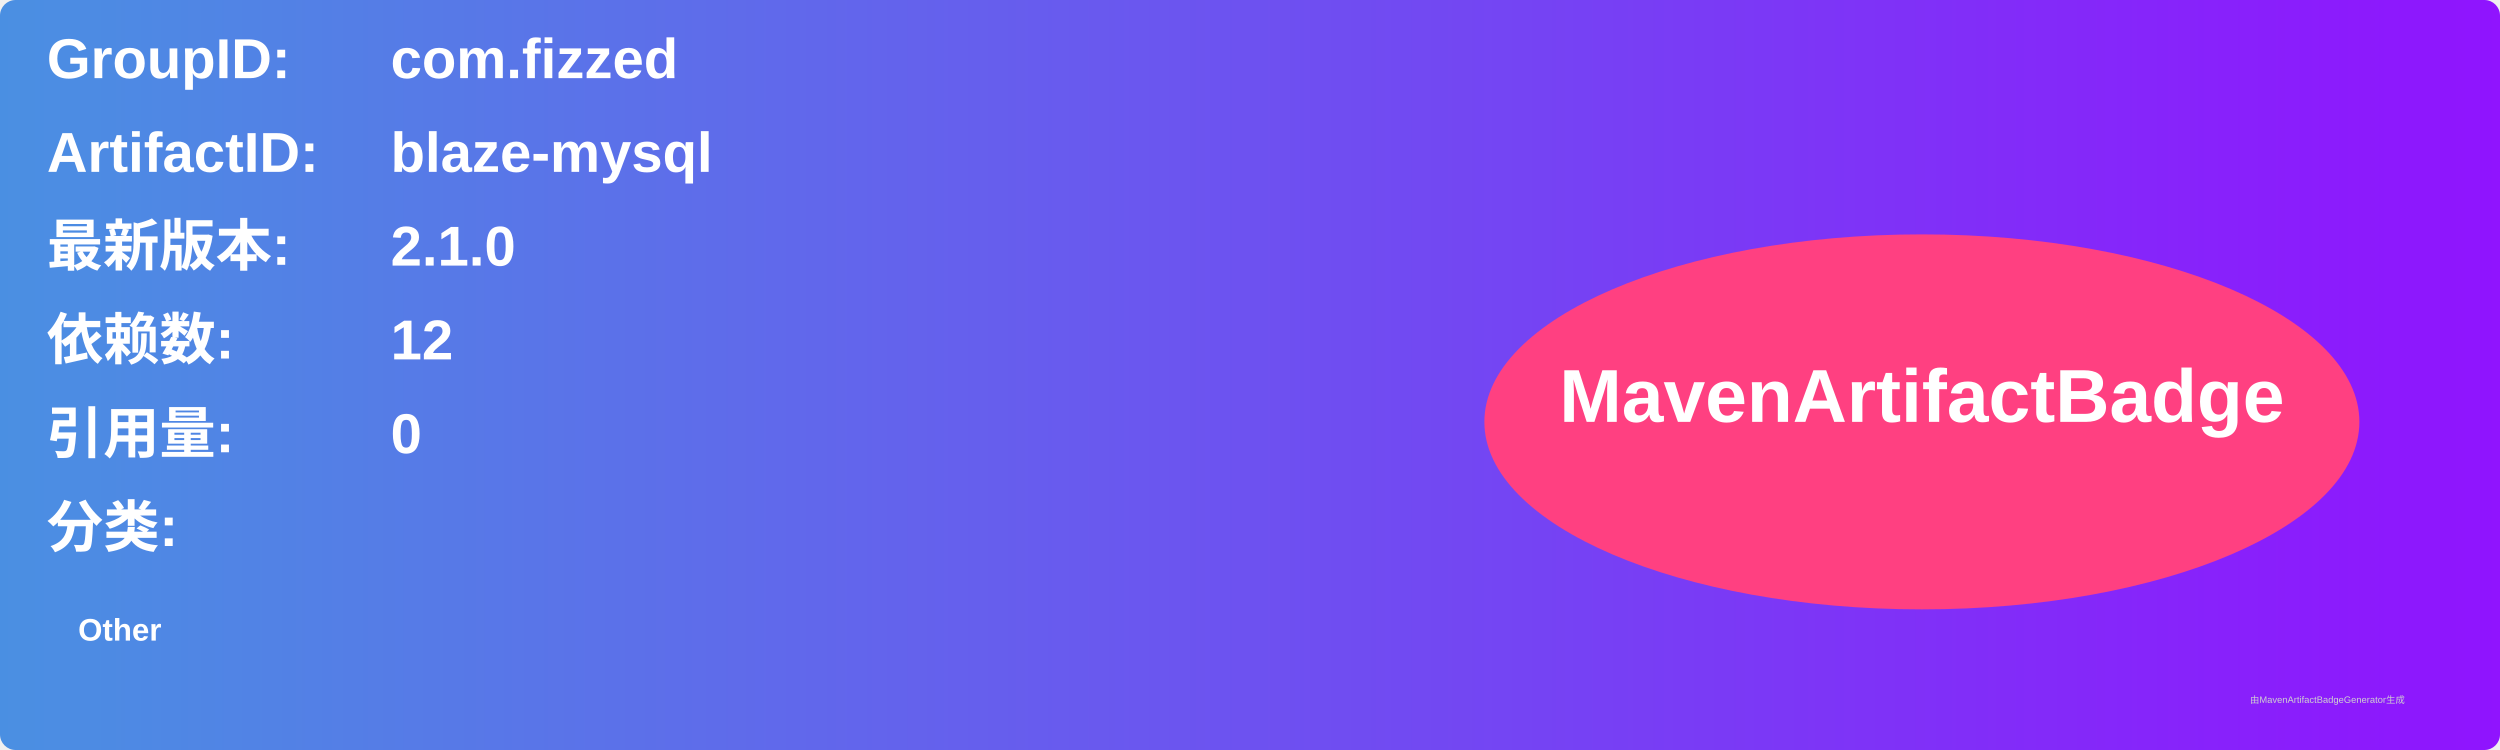
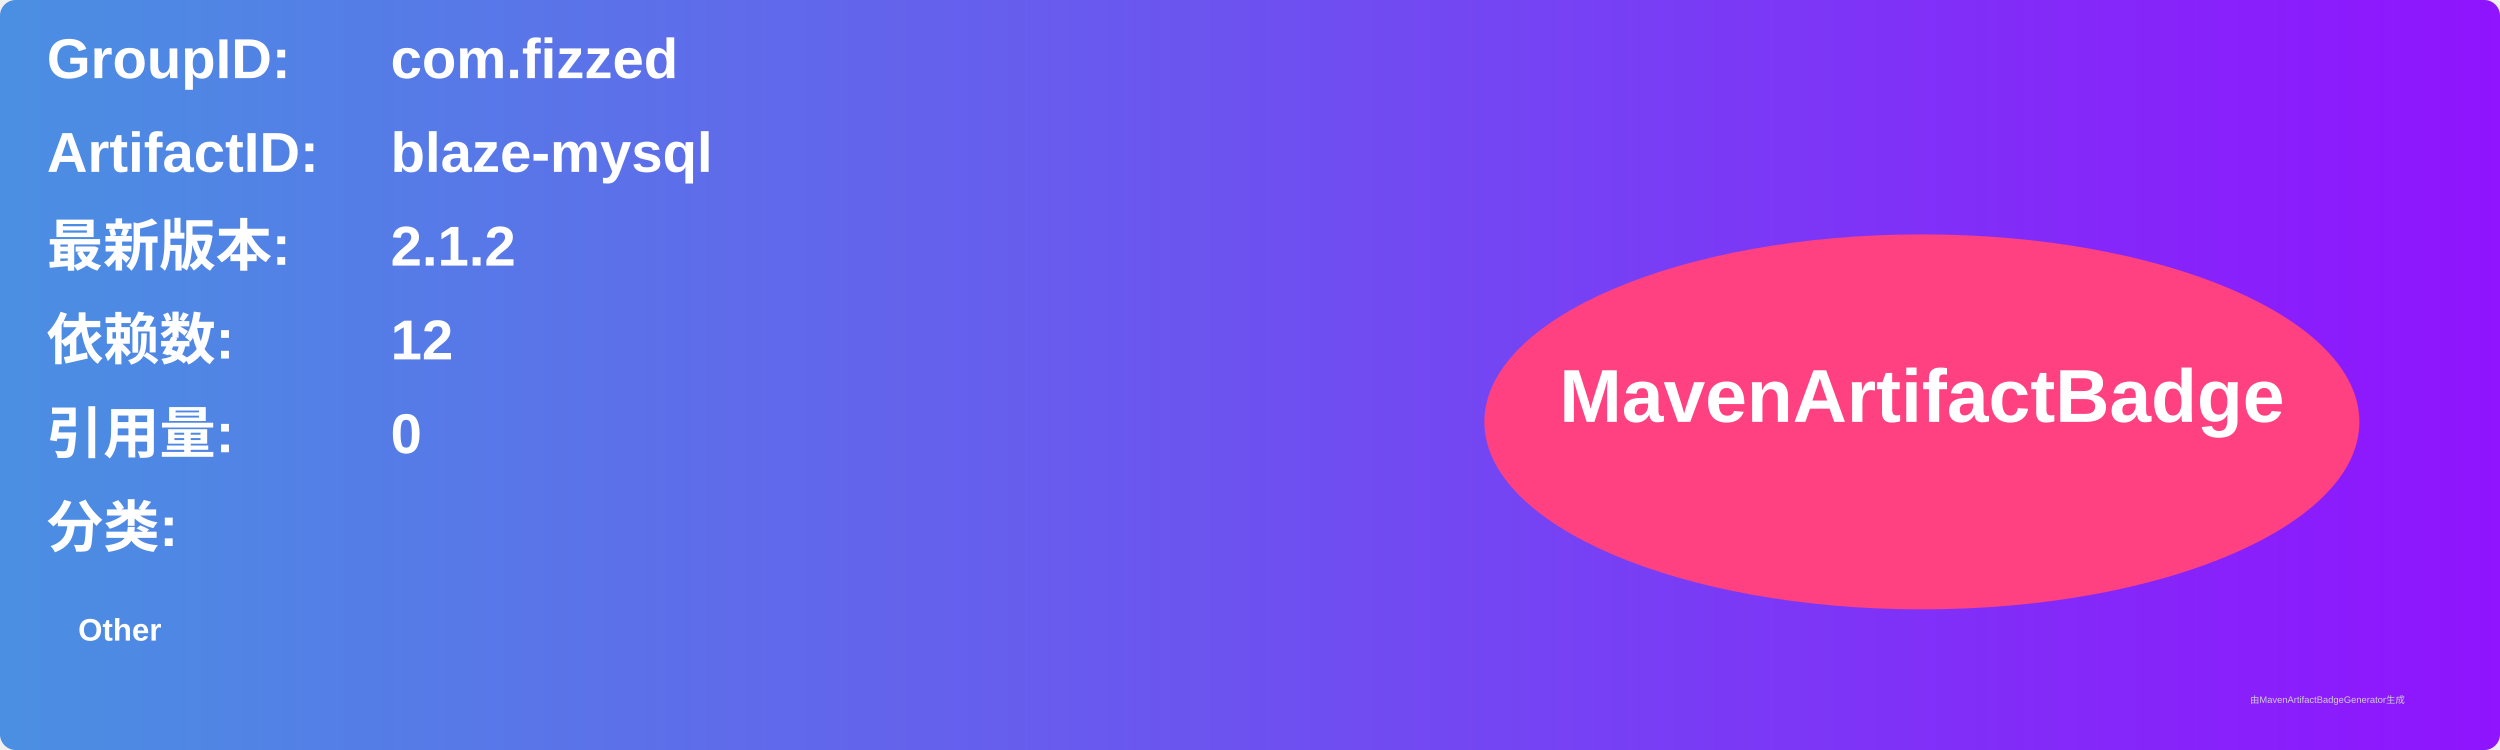
<svg xmlns="http://www.w3.org/2000/svg" width="800" height="240" viewBox="0 0 800 240">
  <linearGradient id="grad" x1="0%" y1="0%" x2="100%" y2="0%">
    <stop offset="0%" stop-color="#4a90e2" />
    <stop offset="100%" stop-color="#9013fe" />
  </linearGradient>
  <rect width="100%" height="100%" rx="5" ry="5" fill="url(#grad)" />
  <g transform="translate(15, 15)">
    <text x="0" y="10" font-family="Arial" font-size="18" fill="white" font-weight="bold" width="260">GroupID:</text>
    <text x="110" y="10" font-family="Arial" font-size="18" fill="white" font-weight="bold" width="460">com.fizzed</text>
    <text x="0" y="40" font-family="Arial" font-size="18" fill="white" font-weight="bold" width="260">ArtifactID:</text>
    <text x="110" y="40" font-family="Arial" font-size="18" fill="white" font-weight="bold" width="460">blaze-mysql</text>
    <text x="0" y="70" font-family="Arial" font-size="18" fill="white" font-weight="bold">最新版本:</text>
    <text x="110" y="70" font-family="Arial" font-size="18" fill="white" font-weight="bold">
-       <tspan font-weight="bold">2.1.0</tspan>
+       <tspan font-weight="bold">2.1.2</tspan>
    </text>
    <text x="0" y="100" font-family="Arial" font-size="18" fill="white" font-weight="bold">依赖数: </text>
    <text x="110" y="100" font-family="Arial" font-size="18" fill="white">
      <tspan font-weight="bold">12</tspan>
    </text>
    <text x="0" y="130" font-family="Arial" font-size="18" fill="white" font-weight="bold">引用量: </text>
    <text x="110" y="130" font-family="Arial" font-size="18" fill="white">
      <tspan font-weight="bold">0</tspan>
    </text>
    <text x="0" y="160" font-family="Arial" font-size="18" fill="white" font-weight="bold">分类:</text>
    <text x="10" y="190" font-family="Arial" font-size="10" fill="white">
      <tspan font-weight="bold">Other</tspan>
    </text>
    <ellipse cx="600" cy="120" rx="140" ry="60" fill="#ff4081" />
    <text x="600" y="120" text-anchor="middle" font-family="Arial" font-size="24" fill="white" font-weight="bold">MavenArtifactBadge</text>
  </g>
  <text x="720" y="225" font-family="Arial" font-size="3" fill="#d0d0d0">由MavenArtifactBadgeGenerator生成</text>
</svg>
